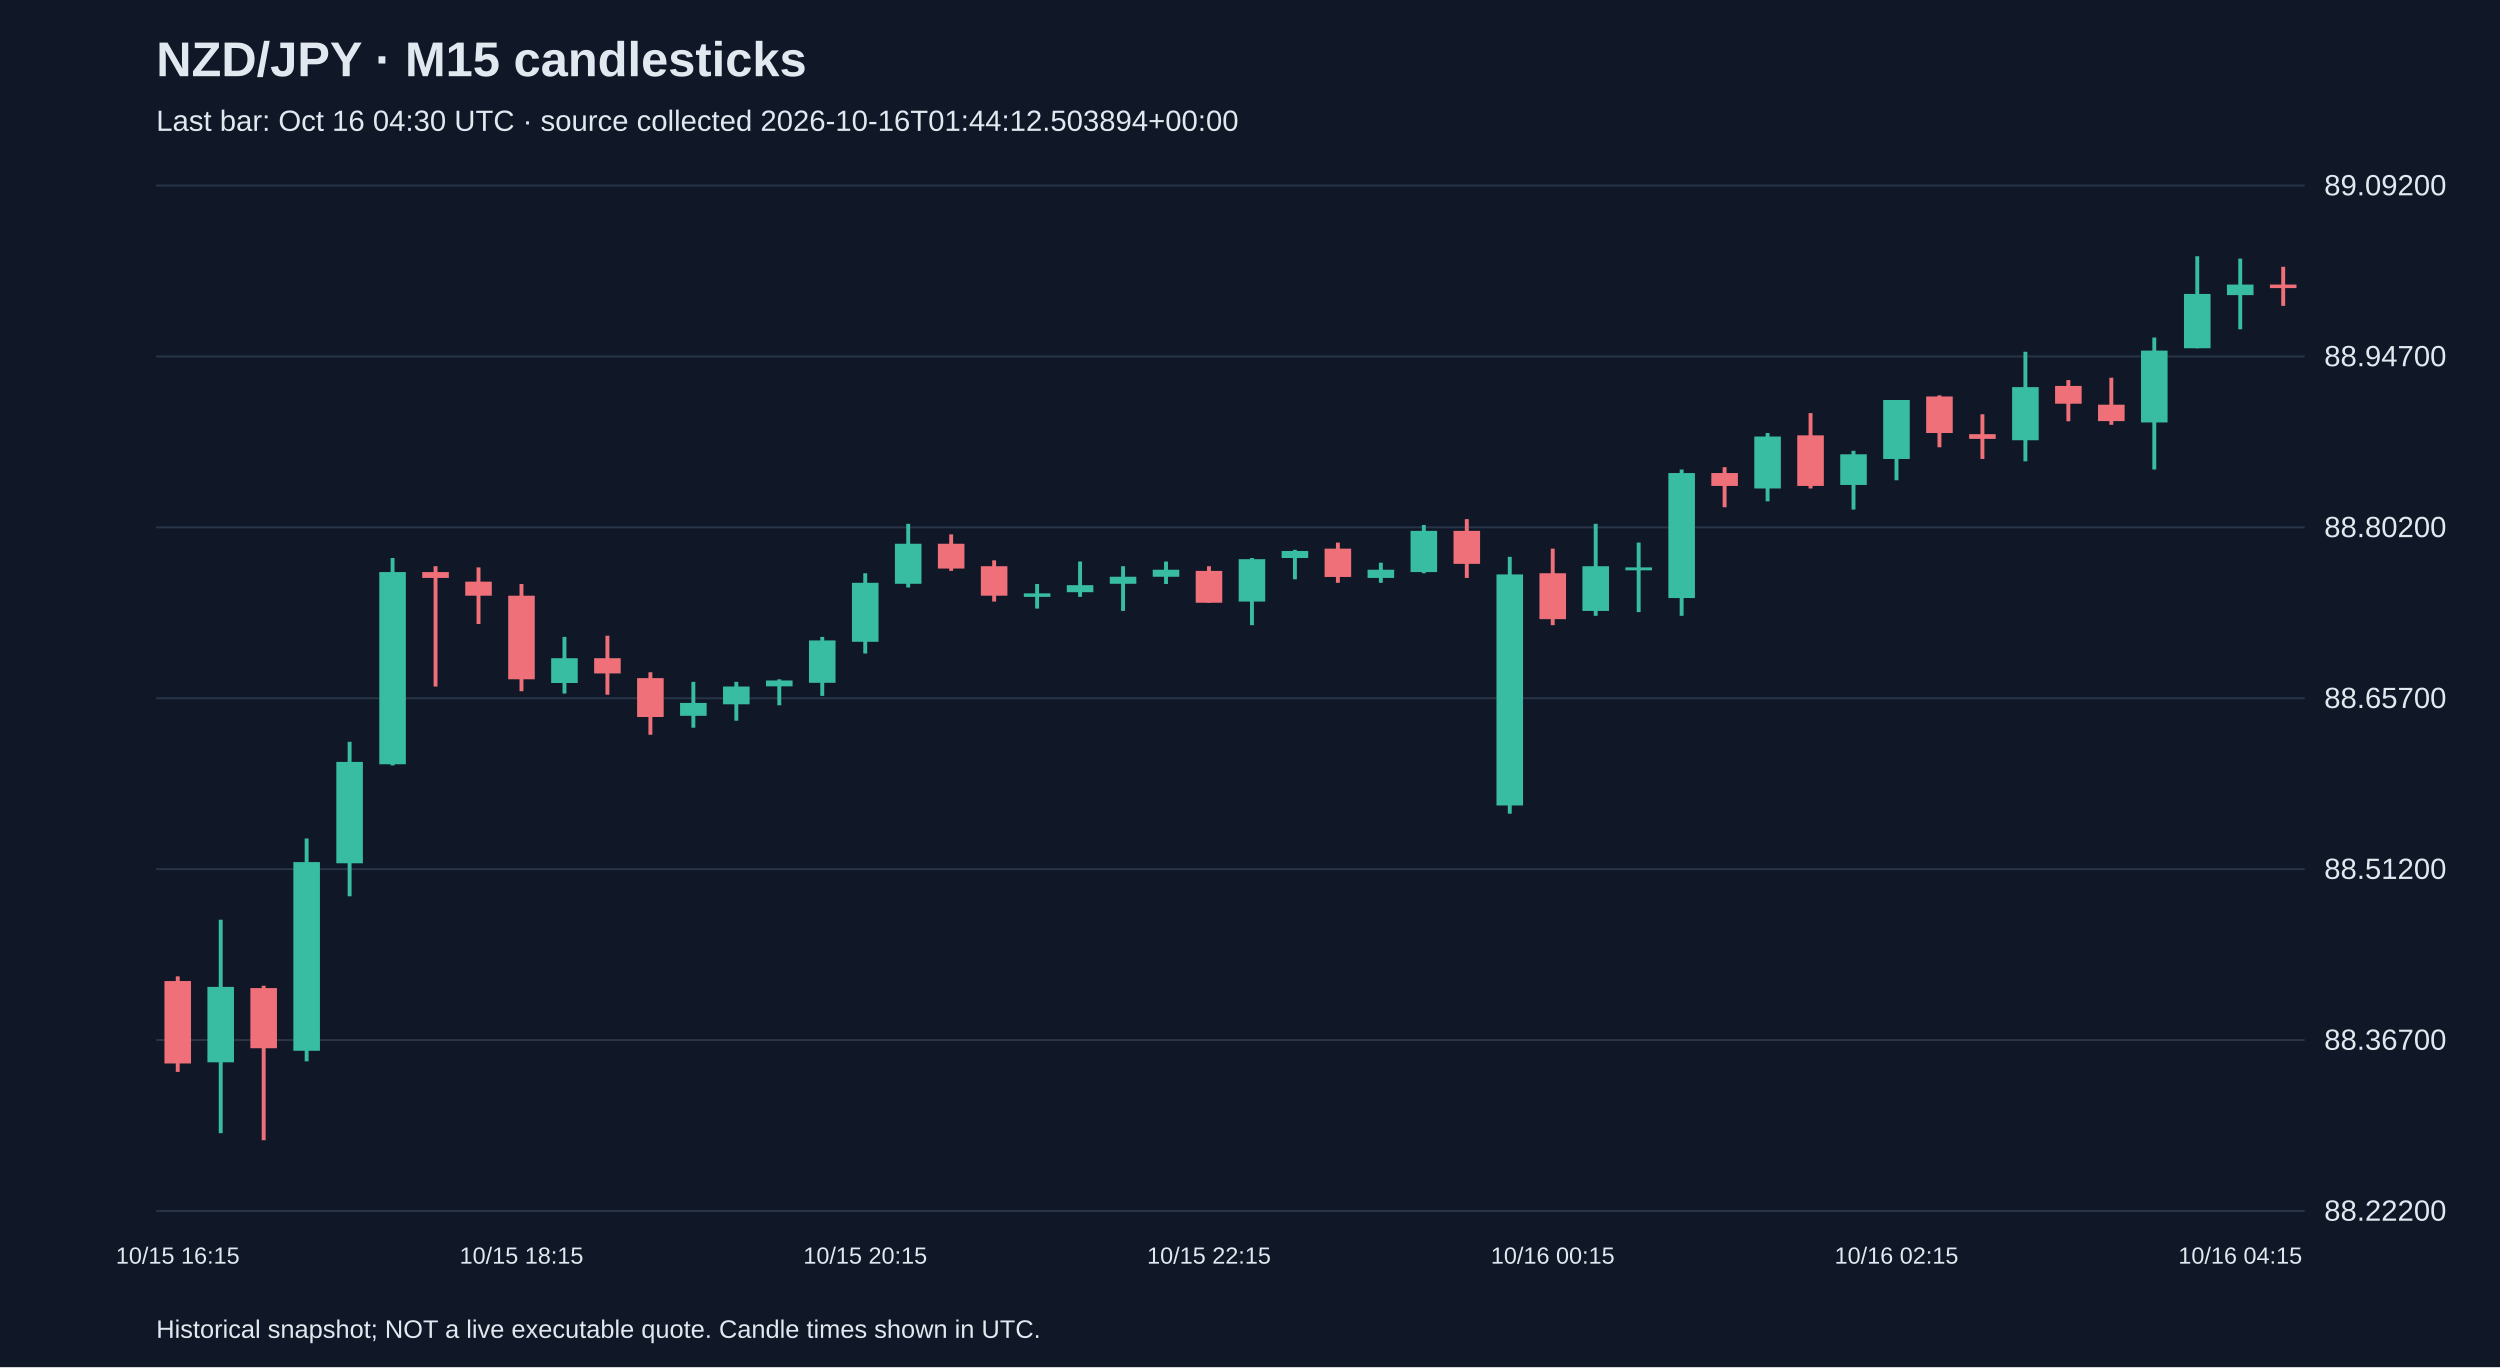
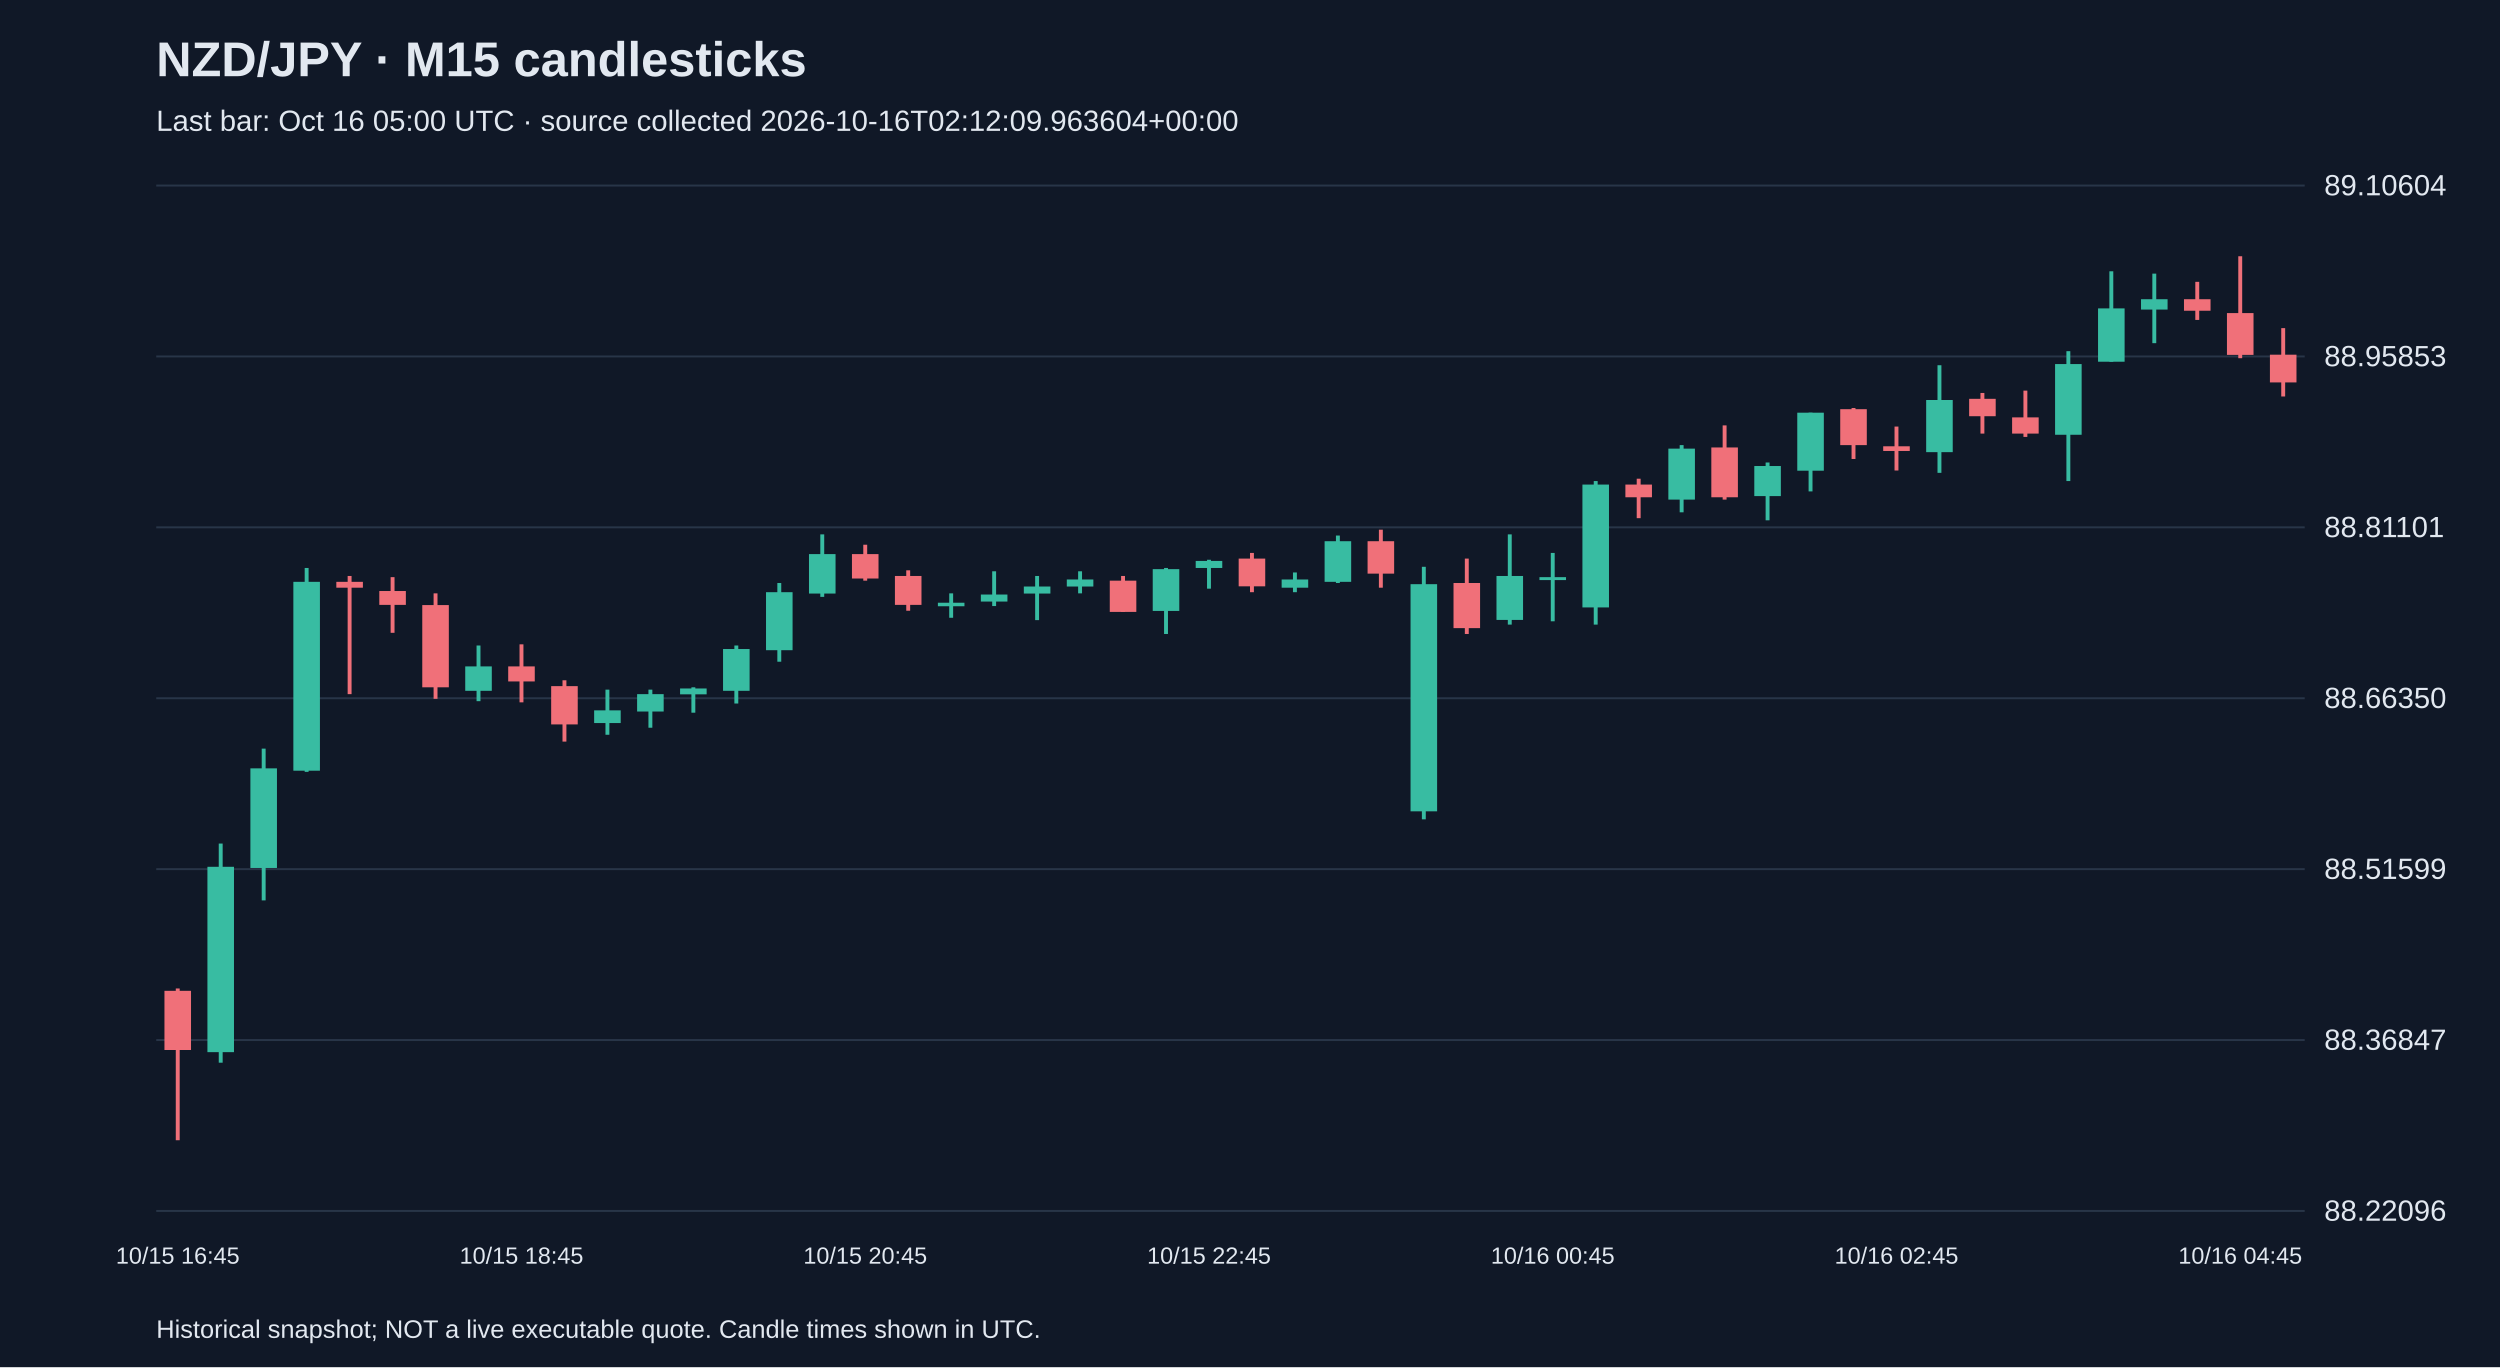
<svg xmlns="http://www.w3.org/2000/svg" viewBox="0 0 1280 700">
  <rect width="100%" height="100%" fill="#101827" />
  <style>text{font-family:Arial,sans-serif;fill:#e2e8f0}</style>
  <text x="80" y="39" font-size="25" font-weight="bold">NZD/JPY · M15 candlesticks</text>
-   <text x="80" y="67" font-size="15" fill="#a6b1c5">Last bar: Oct 16 04:30 UTC · source collected 2026-10-16T01:44:12.503894+00:00</text>
+   <text x="80" y="67" font-size="15" fill="#a6b1c5">Last bar: Oct 16 05:00 UTC · source collected 2026-10-16T02:12:09.963604+00:00</text>
  <line x1="80" y1="620.0" x2="1180" y2="620.0" stroke="#283548" />
-   <text x="1190" y="625.0" font-size="15">88.22200</text>
+   <text x="1190" y="625.0" font-size="15">88.22096</text>
  <line x1="80" y1="532.5" x2="1180" y2="532.5" stroke="#283548" />
-   <text x="1190" y="537.5" font-size="15">88.36700</text>
+   <text x="1190" y="537.5" font-size="15">88.36847</text>
  <line x1="80" y1="445.0" x2="1180" y2="445.0" stroke="#283548" />
-   <text x="1190" y="450.0" font-size="15">88.51200</text>
+   <text x="1190" y="450.0" font-size="15">88.51599</text>
  <line x1="80" y1="357.5" x2="1180" y2="357.5" stroke="#283548" />
-   <text x="1190" y="362.5" font-size="15">88.65700</text>
+   <text x="1190" y="362.5" font-size="15">88.66350</text>
  <line x1="80" y1="270.0" x2="1180" y2="270.0" stroke="#283548" />
-   <text x="1190" y="275.0" font-size="15">88.80200</text>
+   <text x="1190" y="275.0" font-size="15">88.81101</text>
  <line x1="80" y1="182.5" x2="1180" y2="182.5" stroke="#283548" />
-   <text x="1190" y="187.5" font-size="15">88.94700</text>
+   <text x="1190" y="187.5" font-size="15">88.95853</text>
  <line x1="80" y1="95.0" x2="1180" y2="95.0" stroke="#283548" />
-   <text x="1190" y="100.0" font-size="15">89.09200</text>
-   <line x1="91.0" y1="499.9" x2="91.0" y2="548.8" stroke="#f07079" stroke-width="2" />
-   <rect x="84.2" y="502.3" width="13.6" height="42.2" fill="#f07079" />
-   <text x="91.0" y="647" text-anchor="middle" font-size="12">10/15 16:15</text>
-   <line x1="113.0" y1="470.9" x2="113.0" y2="580.2" stroke="#38bca2" stroke-width="2" />
-   <rect x="106.2" y="505.3" width="13.6" height="38.6" fill="#38bca2" />
-   <line x1="135.0" y1="504.7" x2="135.0" y2="583.8" stroke="#f07079" stroke-width="2" />
-   <rect x="128.2" y="505.9" width="13.6" height="30.8" fill="#f07079" />
-   <line x1="157.0" y1="429.3" x2="157.0" y2="543.4" stroke="#38bca2" stroke-width="2" />
-   <rect x="150.2" y="441.4" width="13.6" height="96.6" fill="#38bca2" />
-   <line x1="179.0" y1="379.8" x2="179.0" y2="458.9" stroke="#38bca2" stroke-width="2" />
-   <rect x="172.2" y="390.1" width="13.6" height="51.9" fill="#38bca2" />
-   <line x1="201.0" y1="285.7" x2="201.0" y2="391.9" stroke="#38bca2" stroke-width="2" />
-   <rect x="194.2" y="292.9" width="13.6" height="98.4" fill="#38bca2" />
-   <line x1="223.0" y1="289.9" x2="223.0" y2="351.5" stroke="#f07079" stroke-width="2" />
-   <rect x="216.2" y="292.9" width="13.6" height="3.0" fill="#f07079" />
-   <line x1="245.0" y1="290.5" x2="245.0" y2="319.5" stroke="#f07079" stroke-width="2" />
-   <rect x="238.2" y="297.8" width="13.6" height="7.2" fill="#f07079" />
-   <line x1="267.0" y1="299.0" x2="267.0" y2="353.9" stroke="#f07079" stroke-width="2" />
-   <rect x="260.2" y="305.0" width="13.6" height="42.8" fill="#f07079" />
-   <text x="267.0" y="647" text-anchor="middle" font-size="12">10/15 18:15</text>
-   <line x1="289.0" y1="326.1" x2="289.0" y2="355.1" stroke="#38bca2" stroke-width="2" />
-   <rect x="282.2" y="337.0" width="13.6" height="12.7" fill="#38bca2" />
-   <line x1="311.0" y1="325.5" x2="311.0" y2="355.7" stroke="#f07079" stroke-width="2" />
-   <rect x="304.2" y="337.0" width="13.6" height="7.8" fill="#f07079" />
-   <line x1="333.0" y1="344.2" x2="333.0" y2="376.2" stroke="#f07079" stroke-width="2" />
-   <rect x="326.2" y="347.2" width="13.6" height="19.9" fill="#f07079" />
-   <line x1="355.0" y1="349.1" x2="355.0" y2="372.6" stroke="#38bca2" stroke-width="2" />
-   <rect x="348.2" y="359.9" width="13.6" height="6.6" fill="#38bca2" />
-   <line x1="377.0" y1="349.1" x2="377.0" y2="369.0" stroke="#38bca2" stroke-width="2" />
-   <rect x="370.2" y="351.5" width="13.6" height="9.1" fill="#38bca2" />
-   <line x1="399.0" y1="347.8" x2="399.0" y2="361.1" stroke="#38bca2" stroke-width="2" />
-   <rect x="392.2" y="348.4" width="13.6" height="3.0" fill="#38bca2" />
-   <line x1="421.0" y1="326.1" x2="421.0" y2="356.3" stroke="#38bca2" stroke-width="2" />
-   <rect x="414.2" y="327.9" width="13.6" height="21.7" fill="#38bca2" />
-   <line x1="443.0" y1="293.5" x2="443.0" y2="334.6" stroke="#38bca2" stroke-width="2" />
-   <rect x="436.2" y="298.4" width="13.6" height="30.2" fill="#38bca2" />
-   <text x="443.0" y="647" text-anchor="middle" font-size="12">10/15 20:15</text>
-   <line x1="465.0" y1="268.2" x2="465.0" y2="300.8" stroke="#38bca2" stroke-width="2" />
-   <rect x="458.2" y="278.4" width="13.6" height="20.5" fill="#38bca2" />
-   <line x1="487.0" y1="273.6" x2="487.0" y2="292.3" stroke="#f07079" stroke-width="2" />
-   <rect x="480.2" y="278.4" width="13.6" height="12.7" fill="#f07079" />
-   <line x1="509.0" y1="286.9" x2="509.0" y2="308.0" stroke="#f07079" stroke-width="2" />
-   <rect x="502.2" y="289.9" width="13.6" height="15.1" fill="#f07079" />
-   <line x1="531.0" y1="299.0" x2="531.0" y2="311.6" stroke="#38bca2" stroke-width="2" />
-   <rect x="524.2" y="303.8" width="13.6" height="1.8" fill="#38bca2" />
-   <line x1="553.0" y1="287.5" x2="553.0" y2="305.6" stroke="#38bca2" stroke-width="2" />
-   <rect x="546.2" y="299.6" width="13.6" height="3.6" fill="#38bca2" />
-   <line x1="575.0" y1="289.9" x2="575.0" y2="312.8" stroke="#38bca2" stroke-width="2" />
-   <rect x="568.2" y="295.3" width="13.6" height="3.6" fill="#38bca2" />
-   <line x1="597.0" y1="287.5" x2="597.0" y2="299.0" stroke="#38bca2" stroke-width="2" />
-   <rect x="590.2" y="291.7" width="13.6" height="3.6" fill="#38bca2" />
-   <line x1="619.0" y1="289.9" x2="619.0" y2="308.6" stroke="#f07079" stroke-width="2" />
-   <rect x="612.2" y="292.3" width="13.6" height="16.3" fill="#f07079" />
-   <text x="619.0" y="647" text-anchor="middle" font-size="12">10/15 22:15</text>
-   <line x1="641.0" y1="285.7" x2="641.0" y2="320.1" stroke="#38bca2" stroke-width="2" />
-   <rect x="634.2" y="286.3" width="13.6" height="21.7" fill="#38bca2" />
-   <line x1="663.0" y1="281.5" x2="663.0" y2="296.6" stroke="#38bca2" stroke-width="2" />
-   <rect x="656.2" y="282.1" width="13.6" height="3.6" fill="#38bca2" />
-   <line x1="685.0" y1="277.8" x2="685.0" y2="298.4" stroke="#f07079" stroke-width="2" />
-   <rect x="678.2" y="280.9" width="13.6" height="14.5" fill="#f07079" />
-   <line x1="707.0" y1="288.1" x2="707.0" y2="298.4" stroke="#38bca2" stroke-width="2" />
-   <rect x="700.2" y="291.7" width="13.6" height="4.2" fill="#38bca2" />
-   <line x1="729.0" y1="268.8" x2="729.0" y2="293.5" stroke="#38bca2" stroke-width="2" />
-   <rect x="722.2" y="271.8" width="13.6" height="21.1" fill="#38bca2" />
-   <line x1="751.0" y1="265.8" x2="751.0" y2="295.9" stroke="#f07079" stroke-width="2" />
-   <rect x="744.2" y="271.8" width="13.6" height="16.9" fill="#f07079" />
-   <line x1="773.0" y1="285.1" x2="773.0" y2="416.6" stroke="#38bca2" stroke-width="2" />
-   <rect x="766.2" y="294.1" width="13.6" height="118.3" fill="#38bca2" />
-   <line x1="795.0" y1="280.9" x2="795.0" y2="320.1" stroke="#f07079" stroke-width="2" />
-   <rect x="788.2" y="293.5" width="13.6" height="23.5" fill="#f07079" />
-   <text x="795.0" y="647" text-anchor="middle" font-size="12">10/16 00:15</text>
-   <line x1="817.0" y1="268.2" x2="817.0" y2="315.3" stroke="#38bca2" stroke-width="2" />
-   <rect x="810.2" y="289.9" width="13.6" height="22.9" fill="#38bca2" />
-   <line x1="839.0" y1="277.8" x2="839.0" y2="313.4" stroke="#38bca2" stroke-width="2" />
-   <rect x="832.2" y="290.5" width="13.6" height="1.5" fill="#38bca2" />
-   <line x1="861.0" y1="240.4" x2="861.0" y2="315.3" stroke="#38bca2" stroke-width="2" />
-   <rect x="854.2" y="242.2" width="13.6" height="64.0" fill="#38bca2" />
-   <line x1="883.0" y1="239.2" x2="883.0" y2="259.7" stroke="#f07079" stroke-width="2" />
-   <rect x="876.2" y="242.2" width="13.6" height="6.6" fill="#f07079" />
-   <line x1="905.0" y1="221.7" x2="905.0" y2="256.7" stroke="#38bca2" stroke-width="2" />
-   <rect x="898.2" y="223.5" width="13.6" height="26.6" fill="#38bca2" />
-   <line x1="927.0" y1="211.5" x2="927.0" y2="250.1" stroke="#f07079" stroke-width="2" />
-   <rect x="920.2" y="222.9" width="13.6" height="25.9" fill="#f07079" />
-   <line x1="949.0" y1="230.8" x2="949.0" y2="260.9" stroke="#38bca2" stroke-width="2" />
-   <rect x="942.2" y="232.6" width="13.6" height="15.7" fill="#38bca2" />
-   <line x1="971.0" y1="204.8" x2="971.0" y2="245.9" stroke="#38bca2" stroke-width="2" />
-   <rect x="964.2" y="204.8" width="13.6" height="30.2" fill="#38bca2" />
-   <text x="971.0" y="647" text-anchor="middle" font-size="12">10/16 02:15</text>
-   <line x1="993.0" y1="202.4" x2="993.0" y2="229.0" stroke="#f07079" stroke-width="2" />
-   <rect x="986.2" y="203.0" width="13.6" height="18.7" fill="#f07079" />
-   <line x1="1015.0" y1="212.1" x2="1015.0" y2="235.0" stroke="#f07079" stroke-width="2" />
-   <rect x="1008.2" y="222.3" width="13.6" height="2.4" fill="#f07079" />
-   <line x1="1037.0" y1="180.1" x2="1037.0" y2="236.2" stroke="#38bca2" stroke-width="2" />
-   <rect x="1030.2" y="198.2" width="13.6" height="27.2" fill="#38bca2" />
-   <line x1="1059.0" y1="194.6" x2="1059.0" y2="215.7" stroke="#f07079" stroke-width="2" />
-   <rect x="1052.2" y="197.6" width="13.6" height="9.1" fill="#f07079" />
-   <line x1="1081.0" y1="193.4" x2="1081.0" y2="217.5" stroke="#f07079" stroke-width="2" />
-   <rect x="1074.2" y="207.2" width="13.6" height="8.4" fill="#f07079" />
-   <line x1="1103.0" y1="172.8" x2="1103.0" y2="240.4" stroke="#38bca2" stroke-width="2" />
-   <rect x="1096.2" y="179.5" width="13.6" height="36.8" fill="#38bca2" />
-   <line x1="1125.0" y1="131.2" x2="1125.0" y2="178.3" stroke="#38bca2" stroke-width="2" />
-   <rect x="1118.2" y="150.5" width="13.6" height="27.8" fill="#38bca2" />
-   <line x1="1147.0" y1="132.4" x2="1147.0" y2="168.6" stroke="#38bca2" stroke-width="2" />
-   <rect x="1140.2" y="145.7" width="13.6" height="5.4" fill="#38bca2" />
-   <text x="1147.0" y="647" text-anchor="middle" font-size="12">10/16 04:15</text>
-   <line x1="1169.0" y1="136.6" x2="1169.0" y2="156.6" stroke="#f07079" stroke-width="2" />
-   <rect x="1162.2" y="145.7" width="13.6" height="1.8" fill="#f07079" />
+   <text x="1190" y="100.0" font-size="15">89.10604</text>
+   <line x1="91.0" y1="506.1" x2="91.0" y2="583.8" stroke="#f07079" stroke-width="2" />
+   <rect x="84.2" y="507.3" width="13.6" height="30.3" fill="#f07079" />
+   <text x="91.0" y="647" text-anchor="middle" font-size="12">10/15 16:45</text>
+   <line x1="113.0" y1="431.9" x2="113.0" y2="544.1" stroke="#38bca2" stroke-width="2" />
+   <rect x="106.2" y="443.8" width="13.6" height="94.9" fill="#38bca2" />
+   <line x1="135.0" y1="383.3" x2="135.0" y2="461.0" stroke="#38bca2" stroke-width="2" />
+   <rect x="128.2" y="393.4" width="13.6" height="51.0" fill="#38bca2" />
+   <line x1="157.0" y1="290.8" x2="157.0" y2="395.2" stroke="#38bca2" stroke-width="2" />
+   <rect x="150.2" y="297.9" width="13.6" height="96.7" fill="#38bca2" />
+   <line x1="179.0" y1="294.9" x2="179.0" y2="355.4" stroke="#f07079" stroke-width="2" />
+   <rect x="172.2" y="297.9" width="13.6" height="3.0" fill="#f07079" />
+   <line x1="201.0" y1="295.5" x2="201.0" y2="324.0" stroke="#f07079" stroke-width="2" />
+   <rect x="194.2" y="302.6" width="13.6" height="7.1" fill="#f07079" />
+   <line x1="223.0" y1="303.8" x2="223.0" y2="357.8" stroke="#f07079" stroke-width="2" />
+   <rect x="216.2" y="309.8" width="13.6" height="42.1" fill="#f07079" />
+   <line x1="245.0" y1="330.5" x2="245.0" y2="359.0" stroke="#38bca2" stroke-width="2" />
+   <rect x="238.2" y="341.2" width="13.6" height="12.5" fill="#38bca2" />
+   <line x1="267.0" y1="329.9" x2="267.0" y2="359.6" stroke="#f07079" stroke-width="2" />
+   <rect x="260.2" y="341.2" width="13.6" height="7.7" fill="#f07079" />
+   <text x="267.0" y="647" text-anchor="middle" font-size="12">10/15 18:45</text>
+   <line x1="289.0" y1="348.3" x2="289.0" y2="379.7" stroke="#f07079" stroke-width="2" />
+   <rect x="282.2" y="351.3" width="13.6" height="19.6" fill="#f07079" />
+   <line x1="311.0" y1="353.1" x2="311.0" y2="376.2" stroke="#38bca2" stroke-width="2" />
+   <rect x="304.2" y="363.7" width="13.6" height="6.5" fill="#38bca2" />
+   <line x1="333.0" y1="353.1" x2="333.0" y2="372.6" stroke="#38bca2" stroke-width="2" />
+   <rect x="326.2" y="355.4" width="13.6" height="8.9" fill="#38bca2" />
+   <line x1="355.0" y1="351.9" x2="355.0" y2="364.9" stroke="#38bca2" stroke-width="2" />
+   <rect x="348.2" y="352.5" width="13.6" height="3.0" fill="#38bca2" />
+   <line x1="377.0" y1="330.5" x2="377.0" y2="360.2" stroke="#38bca2" stroke-width="2" />
+   <rect x="370.2" y="332.3" width="13.6" height="21.4" fill="#38bca2" />
+   <line x1="399.0" y1="298.5" x2="399.0" y2="338.8" stroke="#38bca2" stroke-width="2" />
+   <rect x="392.2" y="303.2" width="13.6" height="29.7" fill="#38bca2" />
+   <line x1="421.0" y1="273.6" x2="421.0" y2="305.6" stroke="#38bca2" stroke-width="2" />
+   <rect x="414.2" y="283.7" width="13.6" height="20.2" fill="#38bca2" />
+   <line x1="443.0" y1="278.9" x2="443.0" y2="297.3" stroke="#f07079" stroke-width="2" />
+   <rect x="436.2" y="283.7" width="13.6" height="12.5" fill="#f07079" />
+   <text x="443.0" y="647" text-anchor="middle" font-size="12">10/15 20:45</text>
+   <line x1="465.0" y1="292.0" x2="465.0" y2="312.7" stroke="#f07079" stroke-width="2" />
+   <rect x="458.2" y="294.9" width="13.6" height="14.8" fill="#f07079" />
+   <line x1="487.0" y1="303.8" x2="487.0" y2="316.3" stroke="#38bca2" stroke-width="2" />
+   <rect x="480.2" y="308.6" width="13.6" height="1.8" fill="#38bca2" />
+   <line x1="509.0" y1="292.5" x2="509.0" y2="310.3" stroke="#38bca2" stroke-width="2" />
+   <rect x="502.2" y="304.4" width="13.6" height="3.6" fill="#38bca2" />
+   <line x1="531.0" y1="294.9" x2="531.0" y2="317.5" stroke="#38bca2" stroke-width="2" />
+   <rect x="524.2" y="300.3" width="13.6" height="3.6" fill="#38bca2" />
+   <line x1="553.0" y1="292.5" x2="553.0" y2="303.8" stroke="#38bca2" stroke-width="2" />
+   <rect x="546.2" y="296.7" width="13.6" height="3.6" fill="#38bca2" />
+   <line x1="575.0" y1="294.9" x2="575.0" y2="313.3" stroke="#f07079" stroke-width="2" />
+   <rect x="568.2" y="297.3" width="13.6" height="16.0" fill="#f07079" />
+   <line x1="597.0" y1="290.8" x2="597.0" y2="324.6" stroke="#38bca2" stroke-width="2" />
+   <rect x="590.2" y="291.4" width="13.6" height="21.4" fill="#38bca2" />
+   <line x1="619.0" y1="286.6" x2="619.0" y2="301.4" stroke="#38bca2" stroke-width="2" />
+   <rect x="612.2" y="287.2" width="13.6" height="3.6" fill="#38bca2" />
+   <text x="619.0" y="647" text-anchor="middle" font-size="12">10/15 22:45</text>
+   <line x1="641.0" y1="283.1" x2="641.0" y2="303.2" stroke="#f07079" stroke-width="2" />
+   <rect x="634.2" y="286.0" width="13.6" height="14.2" fill="#f07079" />
+   <line x1="663.0" y1="293.1" x2="663.0" y2="303.2" stroke="#38bca2" stroke-width="2" />
+   <rect x="656.2" y="296.7" width="13.6" height="4.2" fill="#38bca2" />
+   <line x1="685.0" y1="274.2" x2="685.0" y2="298.5" stroke="#38bca2" stroke-width="2" />
+   <rect x="678.2" y="277.1" width="13.6" height="20.8" fill="#38bca2" />
+   <line x1="707.0" y1="271.2" x2="707.0" y2="300.9" stroke="#f07079" stroke-width="2" />
+   <rect x="700.2" y="277.1" width="13.6" height="16.6" fill="#f07079" />
+   <line x1="729.0" y1="290.2" x2="729.0" y2="419.5" stroke="#38bca2" stroke-width="2" />
+   <rect x="722.2" y="299.1" width="13.6" height="116.3" fill="#38bca2" />
+   <line x1="751.0" y1="286.0" x2="751.0" y2="324.6" stroke="#f07079" stroke-width="2" />
+   <rect x="744.2" y="298.5" width="13.6" height="23.1" fill="#f07079" />
+   <line x1="773.0" y1="273.6" x2="773.0" y2="319.8" stroke="#38bca2" stroke-width="2" />
+   <rect x="766.2" y="294.9" width="13.6" height="22.5" fill="#38bca2" />
+   <line x1="795.0" y1="283.1" x2="795.0" y2="318.1" stroke="#38bca2" stroke-width="2" />
+   <rect x="788.2" y="295.5" width="13.6" height="1.5" fill="#38bca2" />
+   <text x="795.0" y="647" text-anchor="middle" font-size="12">10/16 00:45</text>
+   <line x1="817.0" y1="246.3" x2="817.0" y2="319.8" stroke="#38bca2" stroke-width="2" />
+   <rect x="810.2" y="248.1" width="13.6" height="62.9" fill="#38bca2" />
+   <line x1="839.0" y1="245.1" x2="839.0" y2="265.3" stroke="#f07079" stroke-width="2" />
+   <rect x="832.2" y="248.1" width="13.6" height="6.5" fill="#f07079" />
+   <line x1="861.0" y1="227.9" x2="861.0" y2="262.3" stroke="#38bca2" stroke-width="2" />
+   <rect x="854.2" y="229.7" width="13.6" height="26.1" fill="#38bca2" />
+   <line x1="883.0" y1="217.8" x2="883.0" y2="255.8" stroke="#f07079" stroke-width="2" />
+   <rect x="876.2" y="229.1" width="13.6" height="25.5" fill="#f07079" />
+   <line x1="905.0" y1="236.8" x2="905.0" y2="266.4" stroke="#38bca2" stroke-width="2" />
+   <rect x="898.2" y="238.6" width="13.6" height="15.4" fill="#38bca2" />
+   <line x1="927.0" y1="211.3" x2="927.0" y2="251.6" stroke="#38bca2" stroke-width="2" />
+   <rect x="920.2" y="211.3" width="13.6" height="29.7" fill="#38bca2" />
+   <line x1="949.0" y1="208.9" x2="949.0" y2="235.0" stroke="#f07079" stroke-width="2" />
+   <rect x="942.2" y="209.5" width="13.6" height="18.4" fill="#f07079" />
+   <line x1="971.0" y1="218.4" x2="971.0" y2="240.9" stroke="#f07079" stroke-width="2" />
+   <rect x="964.2" y="228.5" width="13.6" height="2.4" fill="#f07079" />
+   <text x="971.0" y="647" text-anchor="middle" font-size="12">10/16 02:45</text>
+   <line x1="993.0" y1="187.0" x2="993.0" y2="242.1" stroke="#38bca2" stroke-width="2" />
+   <rect x="986.2" y="204.8" width="13.6" height="26.7" fill="#38bca2" />
+   <line x1="1015.0" y1="201.2" x2="1015.0" y2="222.0" stroke="#f07079" stroke-width="2" />
+   <rect x="1008.2" y="204.2" width="13.6" height="8.9" fill="#f07079" />
+   <line x1="1037.0" y1="200.0" x2="1037.0" y2="223.7" stroke="#f07079" stroke-width="2" />
+   <rect x="1030.2" y="213.7" width="13.6" height="8.3" fill="#f07079" />
+   <line x1="1059.0" y1="179.8" x2="1059.0" y2="246.3" stroke="#38bca2" stroke-width="2" />
+   <rect x="1052.2" y="186.4" width="13.6" height="36.2" fill="#38bca2" />
+   <line x1="1081.0" y1="138.9" x2="1081.0" y2="185.2" stroke="#38bca2" stroke-width="2" />
+   <rect x="1074.2" y="157.9" width="13.6" height="27.3" fill="#38bca2" />
+   <line x1="1103.0" y1="140.1" x2="1103.0" y2="175.7" stroke="#38bca2" stroke-width="2" />
+   <rect x="1096.2" y="153.2" width="13.6" height="5.3" fill="#38bca2" />
+   <line x1="1125.0" y1="144.3" x2="1125.0" y2="163.8" stroke="#f07079" stroke-width="2" />
+   <rect x="1118.2" y="153.2" width="13.6" height="5.9" fill="#f07079" />
+   <line x1="1147.0" y1="131.2" x2="1147.0" y2="183.4" stroke="#f07079" stroke-width="2" />
+   <rect x="1140.2" y="160.3" width="13.6" height="21.4" fill="#f07079" />
+   <text x="1147.0" y="647" text-anchor="middle" font-size="12">10/16 04:45</text>
+   <line x1="1169.0" y1="168.0" x2="1169.0" y2="203.0" stroke="#f07079" stroke-width="2" />
+   <rect x="1162.2" y="181.6" width="13.6" height="14.2" fill="#f07079" />
  <text x="80" y="685" font-size="13">Historical snapshot; NOT a live executable quote. Candle times shown in UTC.</text>
</svg>
